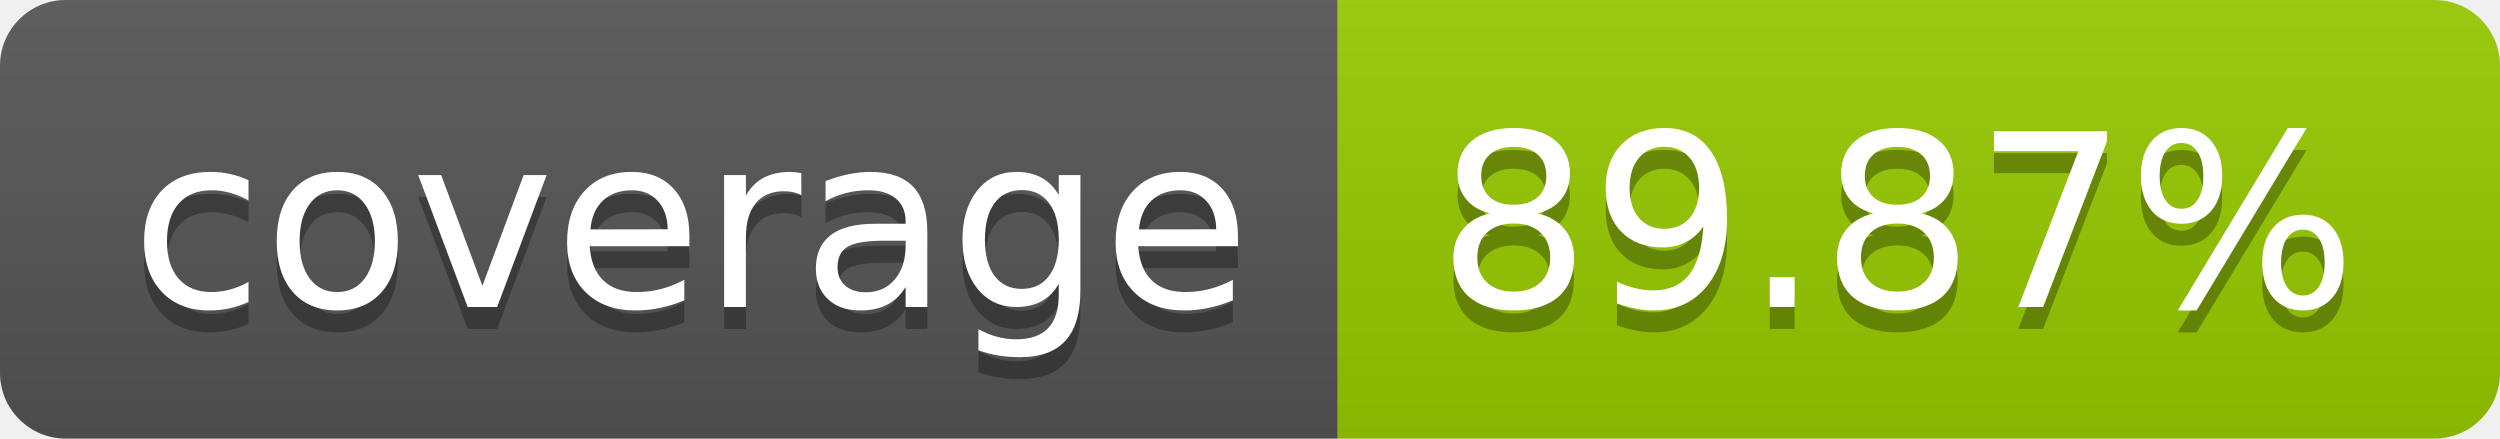
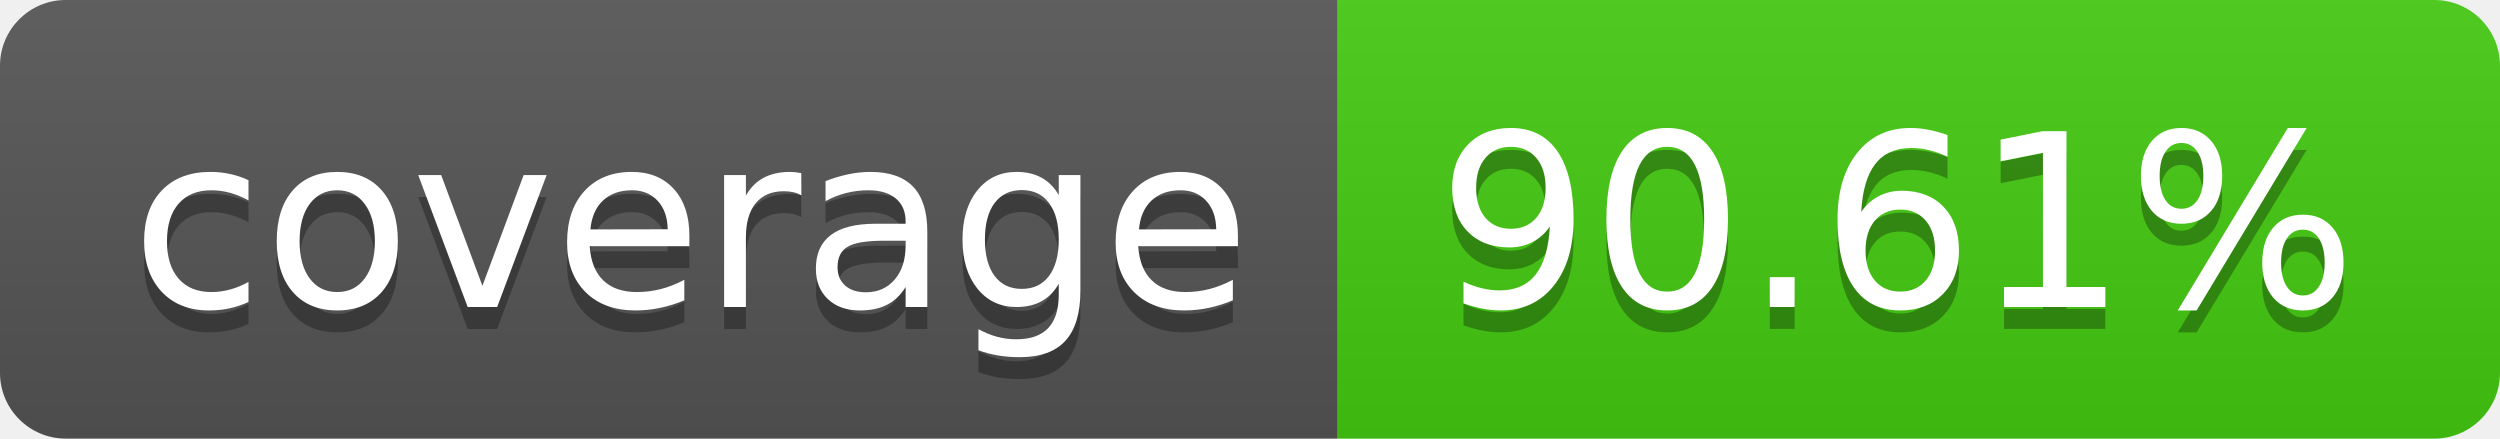
- <svg xmlns="http://www.w3.org/2000/svg" width="114" height="20" role="img" aria-label="coverage: 89.87%">
+ <svg xmlns="http://www.w3.org/2000/svg" width="114" height="20" role="img" aria-label="coverage: 90.61%">
  <linearGradient id="s" x2="0" y2="100%">
    <stop offset="0" stop-color="#bbb" stop-opacity=".1" />
    <stop offset="1" stop-opacity=".1" />
  </linearGradient>
  <clipPath id="r">
    <rect width="114" height="20" rx="3" fill="#fff" />
  </clipPath>
  <g clip-path="url(#r)">
    <rect width="61" height="20" fill="#555" />
-     <rect x="61" width="53" height="20" fill="#97ca00" />
+     <rect x="61" width="53" height="20" fill="#4c1" />
    <rect width="114" height="20" fill="url(#s)" />
  </g>
  <g fill="#fff" text-anchor="middle" font-family="Verdana,Geneva,DejaVu Sans,sans-serif" text-rendering="geometricPrecision" font-size="110">
    <text aria-hidden="true" x="315" y="150" fill="#010101" fill-opacity=".3" transform="scale(.1)" textLength="510">coverage</text>
    <text x="315" y="140" transform="scale(.1)" fill="#fff" textLength="510">coverage</text>
-     <text aria-hidden="true" x="865" y="150" fill="#010101" fill-opacity=".3" transform="scale(.1)" textLength="430">89.87%</text>
-     <text x="865" y="140" transform="scale(.1)" fill="#fff" textLength="430">89.87%</text>
+     <text aria-hidden="true" x="865" y="150" fill="#010101" fill-opacity=".3" transform="scale(.1)" textLength="430">90.61%</text>
+     <text x="865" y="140" transform="scale(.1)" fill="#fff" textLength="430">90.61%</text>
  </g>
</svg>
